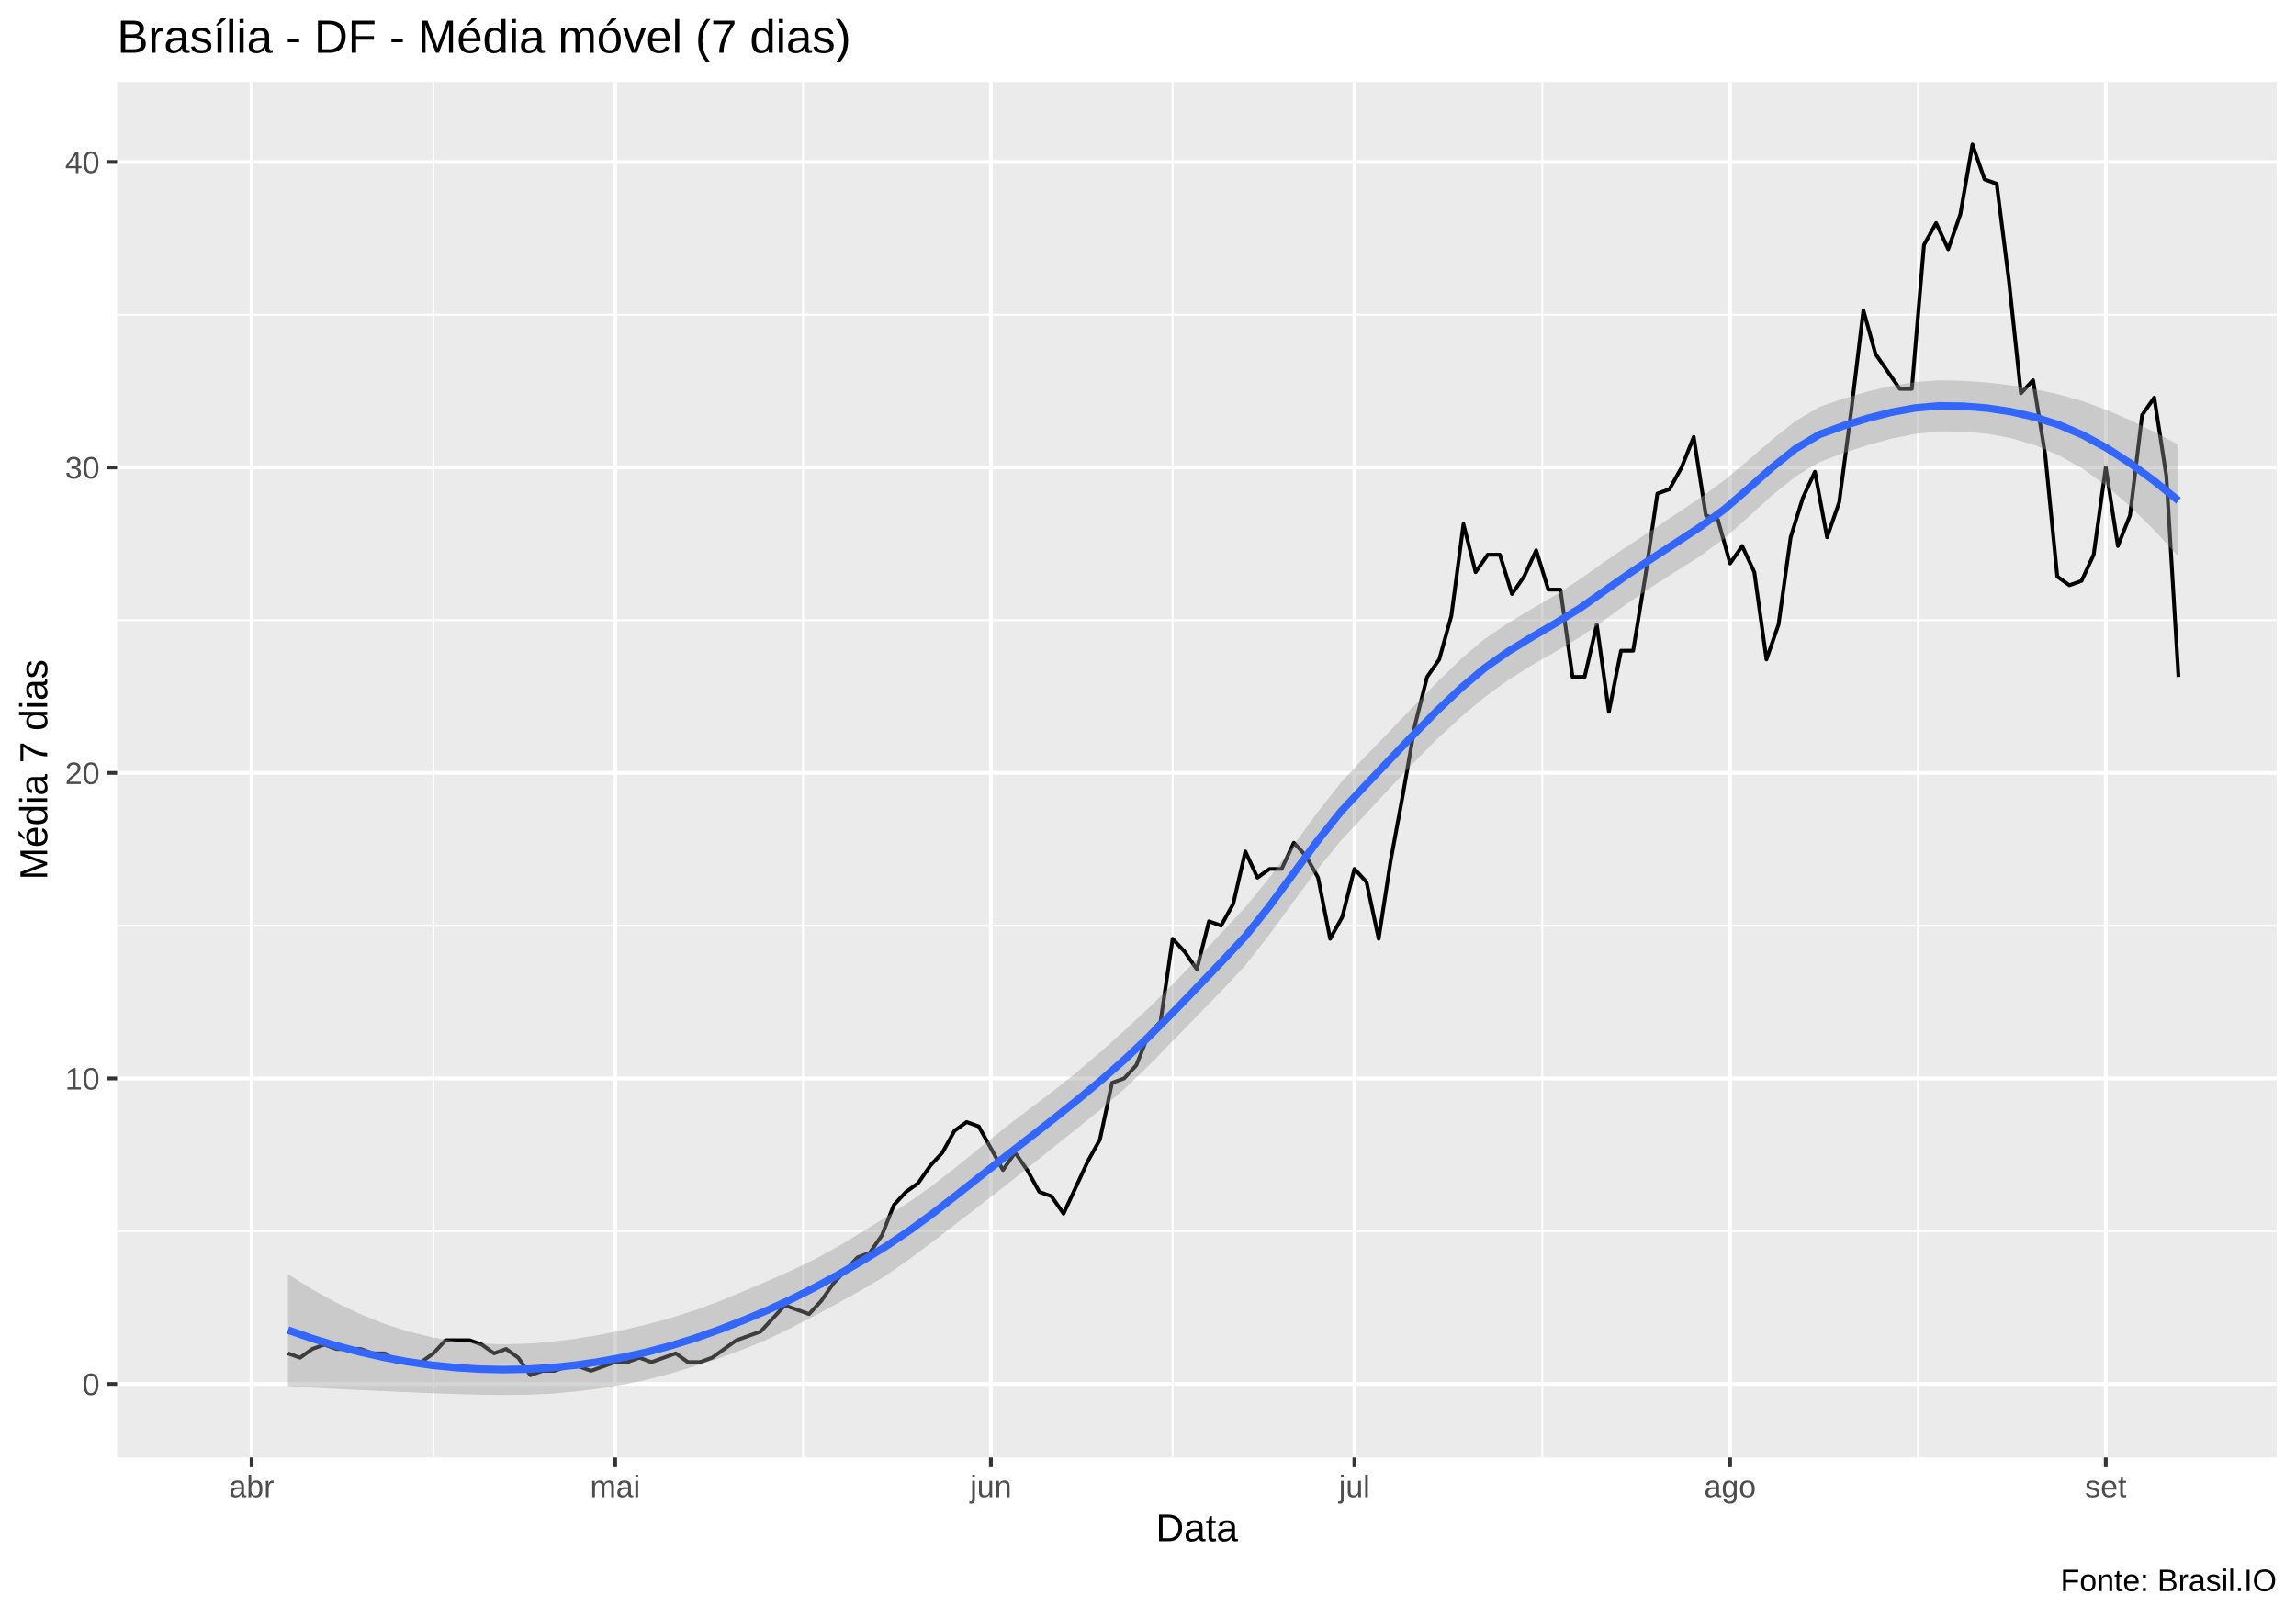
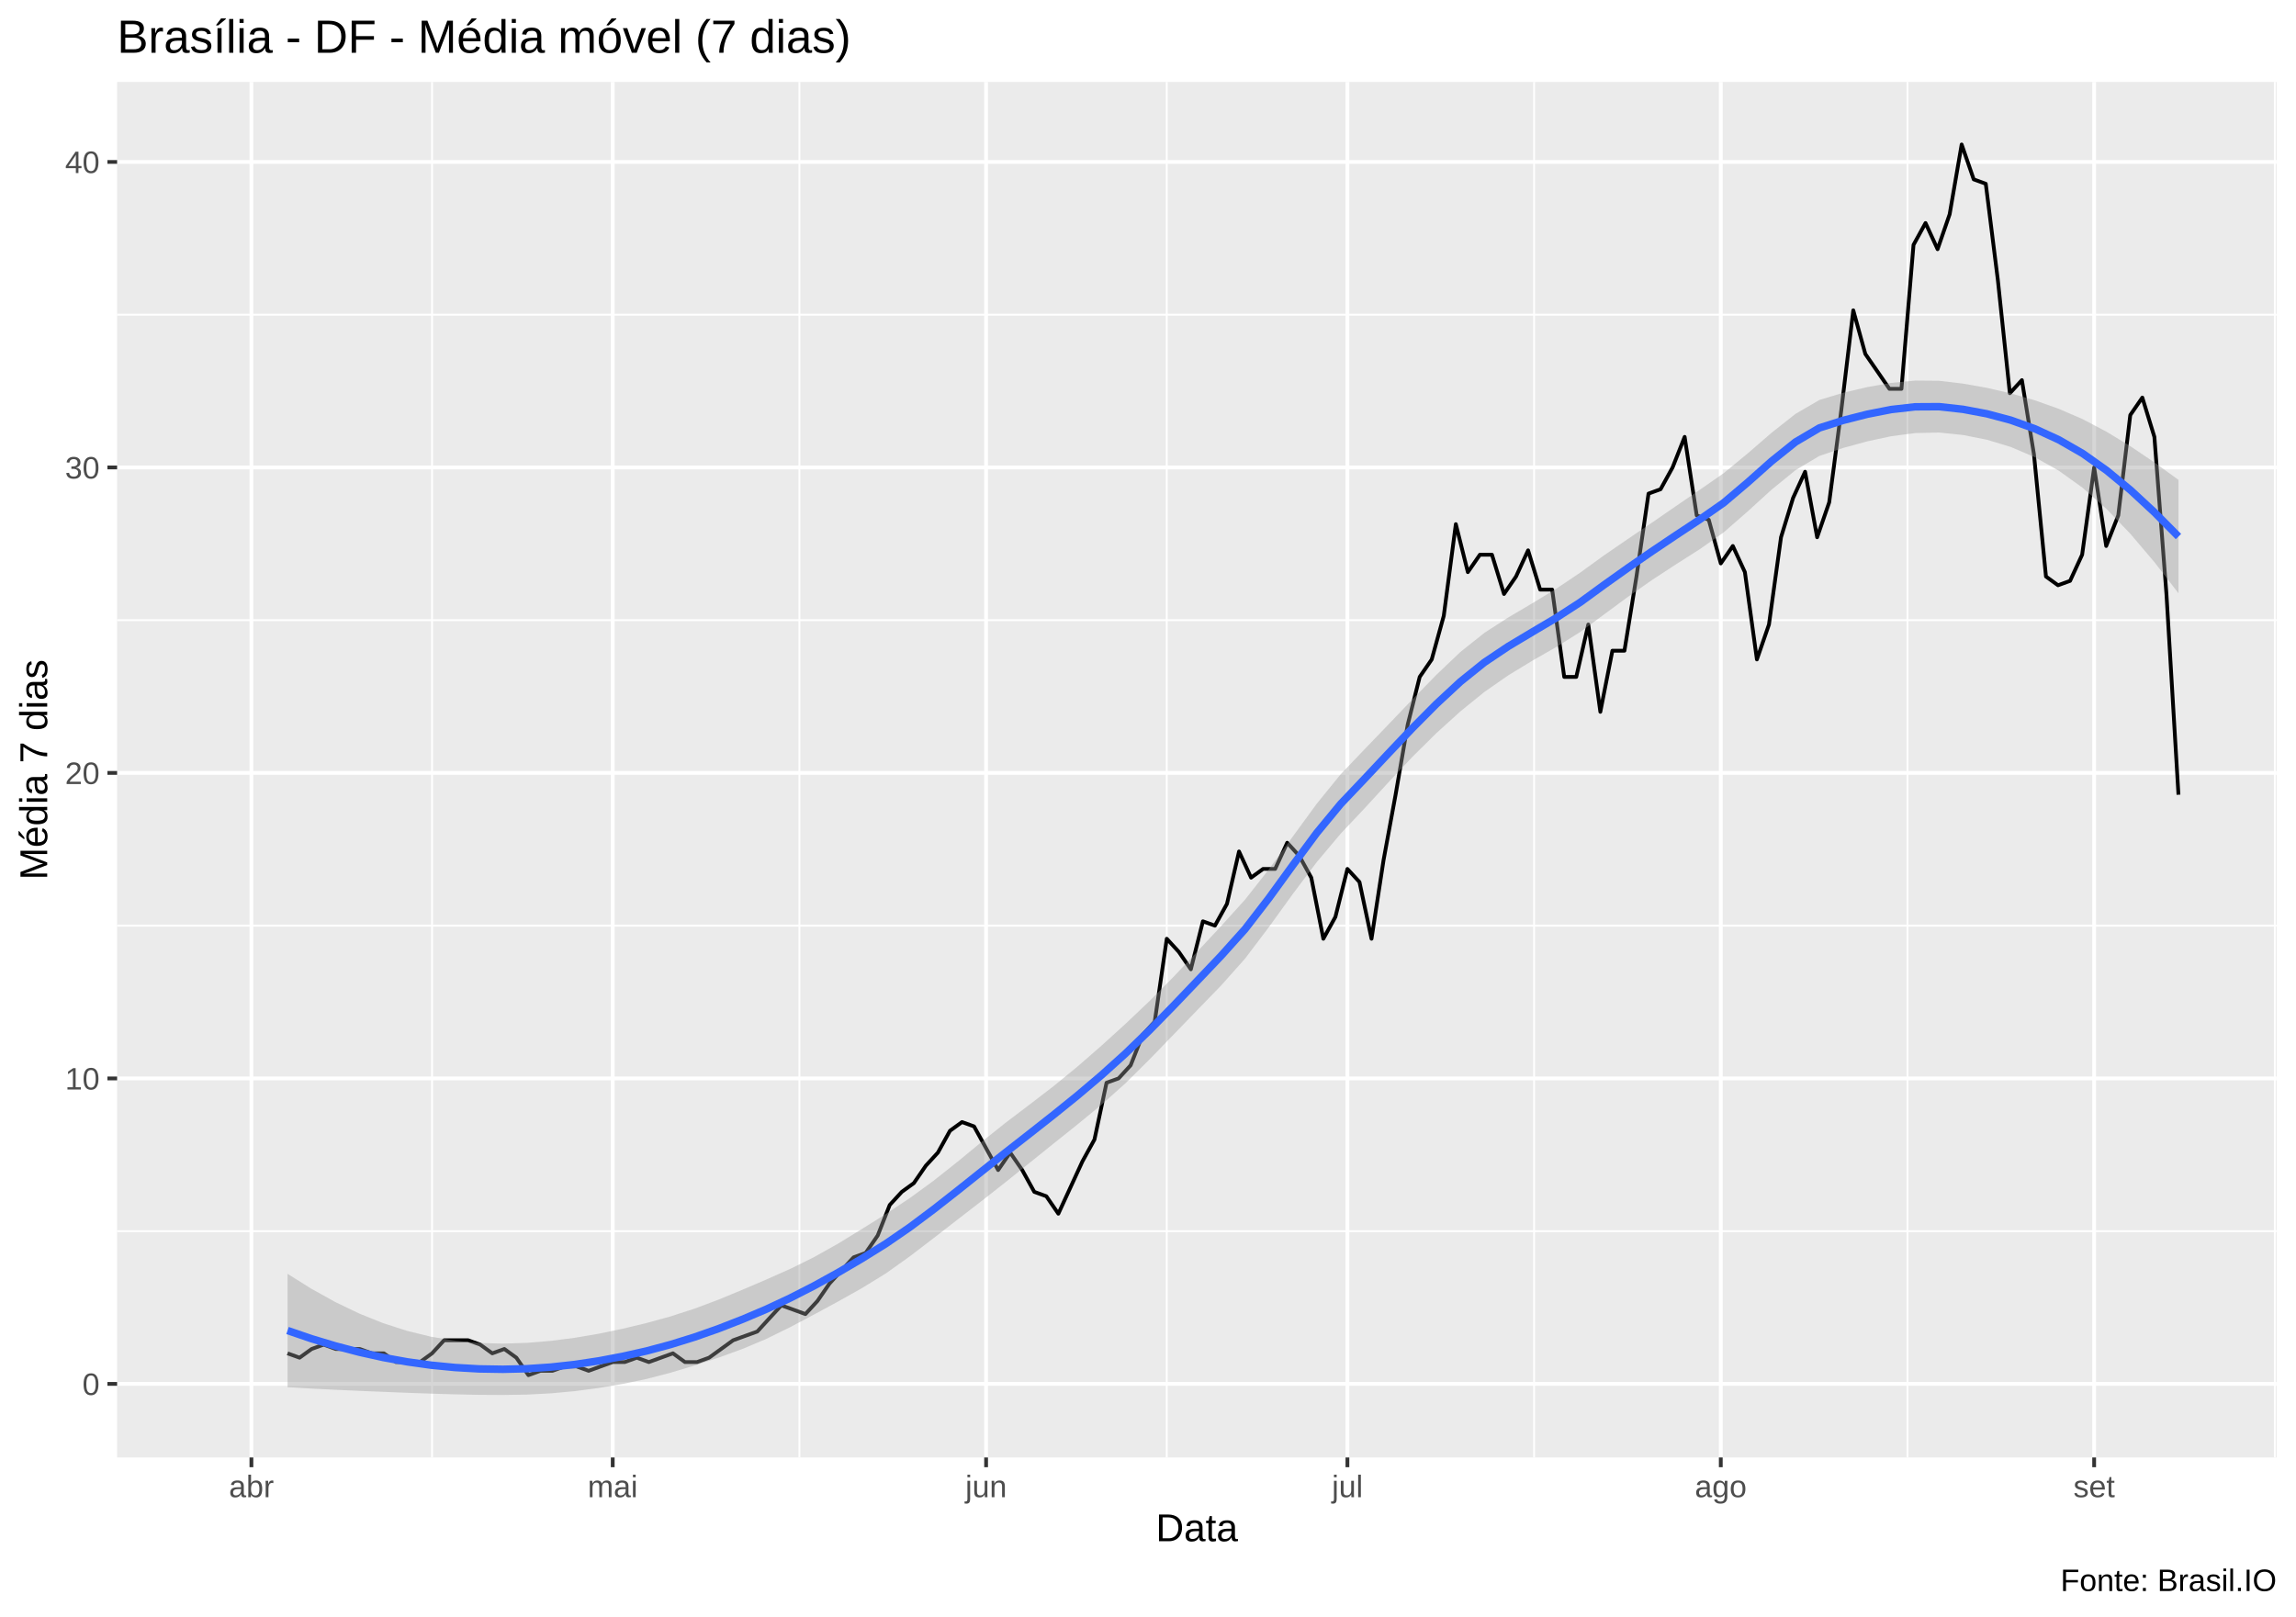
<svg xmlns="http://www.w3.org/2000/svg" viewBox="0 0 649.50 457.50">
  <defs>
    <style type="text/css">
    line, polyline, polygon, path, rect, circle {
      fill: none;
      stroke: #000000;
      stroke-linecap: round;
      stroke-linejoin: round;
      stroke-miterlimit: 10.00;
    }
  </style>
  </defs>
  <rect width="100%" height="100%" style="stroke: none; fill: #FFFFFF;" />
  <rect x="0.00" y="0" width="649.50" height="457.50" style="stroke-width: 1.07; stroke: #FFFFFF; fill: #FFFFFF;" />
  <defs>
    <clipPath id="cpMzMuMTN8NjQ0LjAyfDQxMi4zOHwyMy4xOQ==">
      <rect x="33.13" y="23.19" width="610.89" height="389.19" />
    </clipPath>
  </defs>
  <rect x="33.13" y="23.19" width="610.89" height="389.19" style="stroke-width: 1.07; stroke: none; fill: #EBEBEB;" clip-path="url(#cpMzMuMTN8NjQ0LjAyfDQxMi4zOHwyMy4xOQ==)" />
  <polyline points="33.13,348.34 644.02,348.34 " style="stroke-width: 0.53; stroke: #FFFFFF; stroke-linecap: butt;" clip-path="url(#cpMzMuMTN8NjQ0LjAyfDQxMi4zOHwyMy4xOQ==)" />
-   <polyline points="33.13,261.91 644.02,261.91 " style="stroke-width: 0.53; stroke: #FFFFFF; stroke-linecap: butt;" clip-path="url(#cpMzMuMTN8NjQ0LjAyfDQxMi4zOHwyMy4xOQ==)" />
+   <polyline points="33.13,261.90 644.02,261.90 " style="stroke-width: 0.53; stroke: #FFFFFF; stroke-linecap: butt;" clip-path="url(#cpMzMuMTN8NjQ0LjAyfDQxMi4zOHwyMy4xOQ==)" />
  <polyline points="33.13,175.47 644.02,175.47 " style="stroke-width: 0.53; stroke: #FFFFFF; stroke-linecap: butt;" clip-path="url(#cpMzMuMTN8NjQ0LjAyfDQxMi4zOHwyMy4xOQ==)" />
  <polyline points="33.13,89.03 644.02,89.03 " style="stroke-width: 0.53; stroke: #FFFFFF; stroke-linecap: butt;" clip-path="url(#cpMzMuMTN8NjQ0LjAyfDQxMi4zOHwyMy4xOQ==)" />
-   <polyline points="122.60,412.38 122.60,23.19 " style="stroke-width: 0.53; stroke: #FFFFFF; stroke-linecap: butt;" clip-path="url(#cpMzMuMTN8NjQ0LjAyfDQxMi4zOHwyMy4xOQ==)" />
-   <polyline points="227.16,412.38 227.16,23.19 " style="stroke-width: 0.53; stroke: #FFFFFF; stroke-linecap: butt;" clip-path="url(#cpMzMuMTN8NjQ0LjAyfDQxMi4zOHwyMy4xOQ==)" />
-   <polyline points="331.72,412.38 331.72,23.19 " style="stroke-width: 0.53; stroke: #FFFFFF; stroke-linecap: butt;" clip-path="url(#cpMzMuMTN8NjQ0LjAyfDQxMi4zOHwyMy4xOQ==)" />
-   <polyline points="436.28,412.38 436.28,23.19 " style="stroke-width: 0.53; stroke: #FFFFFF; stroke-linecap: butt;" clip-path="url(#cpMzMuMTN8NjQ0LjAyfDQxMi4zOHwyMy4xOQ==)" />
-   <polyline points="542.55,412.38 542.55,23.19 " style="stroke-width: 0.53; stroke: #FFFFFF; stroke-linecap: butt;" clip-path="url(#cpMzMuMTN8NjQ0LjAyfDQxMi4zOHwyMy4xOQ==)" />
-   <polyline points="33.13,391.56 644.02,391.56 " style="stroke-width: 1.07; stroke: #FFFFFF; stroke-linecap: butt;" clip-path="url(#cpMzMuMTN8NjQ0LjAyfDQxMi4zOHwyMy4xOQ==)" />
+   <polyline points="122.22,412.38 122.22,23.19 " style="stroke-width: 0.53; stroke: #FFFFFF; stroke-linecap: butt;" clip-path="url(#cpMzMuMTN8NjQ0LjAyfDQxMi4zOHwyMy4xOQ==)" />
+   <polyline points="226.14,412.38 226.14,23.19 " style="stroke-width: 0.53; stroke: #FFFFFF; stroke-linecap: butt;" clip-path="url(#cpMzMuMTN8NjQ0LjAyfDQxMi4zOHwyMy4xOQ==)" />
+   <polyline points="330.06,412.38 330.06,23.19 " style="stroke-width: 0.53; stroke: #FFFFFF; stroke-linecap: butt;" clip-path="url(#cpMzMuMTN8NjQ0LjAyfDQxMi4zOHwyMy4xOQ==)" />
+   <polyline points="433.97,412.38 433.97,23.19 " style="stroke-width: 0.53; stroke: #FFFFFF; stroke-linecap: butt;" clip-path="url(#cpMzMuMTN8NjQ0LjAyfDQxMi4zOHwyMy4xOQ==)" />
+   <polyline points="539.59,412.38 539.59,23.19 " style="stroke-width: 0.53; stroke: #FFFFFF; stroke-linecap: butt;" clip-path="url(#cpMzMuMTN8NjQ0LjAyfDQxMi4zOHwyMy4xOQ==)" />
+   <polyline points="643.51,412.38 643.51,23.19 " style="stroke-width: 0.53; stroke: #FFFFFF; stroke-linecap: butt;" clip-path="url(#cpMzMuMTN8NjQ0LjAyfDQxMi4zOHwyMy4xOQ==)" />
+   <polyline points="33.13,391.55 644.02,391.55 " style="stroke-width: 1.07; stroke: #FFFFFF; stroke-linecap: butt;" clip-path="url(#cpMzMuMTN8NjQ0LjAyfDQxMi4zOHwyMy4xOQ==)" />
  <polyline points="33.13,305.12 644.02,305.12 " style="stroke-width: 1.07; stroke: #FFFFFF; stroke-linecap: butt;" clip-path="url(#cpMzMuMTN8NjQ0LjAyfDQxMi4zOHwyMy4xOQ==)" />
-   <polyline points="33.13,218.69 644.02,218.69 " style="stroke-width: 1.07; stroke: #FFFFFF; stroke-linecap: butt;" clip-path="url(#cpMzMuMTN8NjQ0LjAyfDQxMi4zOHwyMy4xOQ==)" />
+   <polyline points="33.13,218.68 644.02,218.68 " style="stroke-width: 1.07; stroke: #FFFFFF; stroke-linecap: butt;" clip-path="url(#cpMzMuMTN8NjQ0LjAyfDQxMi4zOHwyMy4xOQ==)" />
  <polyline points="33.13,132.25 644.02,132.25 " style="stroke-width: 1.07; stroke: #FFFFFF; stroke-linecap: butt;" clip-path="url(#cpMzMuMTN8NjQ0LjAyfDQxMi4zOHwyMy4xOQ==)" />
  <polyline points="33.13,45.82 644.02,45.82 " style="stroke-width: 1.07; stroke: #FFFFFF; stroke-linecap: butt;" clip-path="url(#cpMzMuMTN8NjQ0LjAyfDQxMi4zOHwyMy4xOQ==)" />
-   <polyline points="71.18,412.38 71.18,23.19 " style="stroke-width: 1.07; stroke: #FFFFFF; stroke-linecap: butt;" clip-path="url(#cpMzMuMTN8NjQ0LjAyfDQxMi4zOHwyMy4xOQ==)" />
-   <polyline points="174.02,412.38 174.02,23.19 " style="stroke-width: 1.07; stroke: #FFFFFF; stroke-linecap: butt;" clip-path="url(#cpMzMuMTN8NjQ0LjAyfDQxMi4zOHwyMy4xOQ==)" />
-   <polyline points="280.30,412.38 280.30,23.19 " style="stroke-width: 1.07; stroke: #FFFFFF; stroke-linecap: butt;" clip-path="url(#cpMzMuMTN8NjQ0LjAyfDQxMi4zOHwyMy4xOQ==)" />
-   <polyline points="383.14,412.38 383.14,23.19 " style="stroke-width: 1.07; stroke: #FFFFFF; stroke-linecap: butt;" clip-path="url(#cpMzMuMTN8NjQ0LjAyfDQxMi4zOHwyMy4xOQ==)" />
-   <polyline points="489.41,412.38 489.41,23.19 " style="stroke-width: 1.07; stroke: #FFFFFF; stroke-linecap: butt;" clip-path="url(#cpMzMuMTN8NjQ0LjAyfDQxMi4zOHwyMy4xOQ==)" />
-   <polyline points="595.68,412.38 595.68,23.19 " style="stroke-width: 1.07; stroke: #FFFFFF; stroke-linecap: butt;" clip-path="url(#cpMzMuMTN8NjQ0LjAyfDQxMi4zOHwyMy4xOQ==)" />
-   <polyline points="81.46,382.92 84.89,384.15 88.32,381.68 91.75,380.45 95.18,381.68 98.61,381.68 102.03,381.68 105.46,382.92 108.89,382.92 112.32,385.39 115.75,385.39 119.17,385.39 122.60,382.92 126.03,379.21 129.46,379.21 132.89,379.21 136.31,380.45 139.74,382.92 143.17,381.68 146.60,384.15 150.03,389.09 153.46,387.86 156.88,387.86 160.31,386.62 163.74,386.62 167.17,387.86 170.60,386.62 174.02,385.39 177.45,385.39 180.88,384.15 184.31,385.39 187.74,384.15 191.16,382.92 194.59,385.39 198.02,385.39 201.45,384.15 204.88,381.68 208.31,379.21 211.73,377.98 215.16,376.74 218.59,373.04 222.02,369.33 225.45,370.57 228.87,371.80 232.30,368.10 235.73,363.16 239.16,359.46 242.59,355.75 246.01,354.52 249.44,349.58 252.87,340.93 256.30,337.23 259.73,334.76 263.16,329.82 266.58,326.12 270.01,319.94 273.44,317.47 276.87,318.71 280.30,324.88 283.72,331.06 287.15,326.12 290.58,331.06 294.01,337.23 297.44,338.46 300.86,343.40 304.29,335.99 307.72,328.59 311.15,322.41 314.58,306.36 318.01,305.12 321.43,301.42 324.86,292.78 328.29,289.07 331.72,265.61 335.15,269.32 338.57,274.25 342.00,260.67 345.43,261.91 348.86,255.73 352.29,240.91 355.71,248.32 359.14,245.85 362.57,245.85 366.00,238.45 369.43,242.15 372.86,248.32 376.28,265.61 379.71,259.44 383.14,245.85 386.57,249.56 390.00,265.61 393.42,243.38 396.85,224.86 400.28,205.11 403.71,191.52 407.14,186.58 410.56,174.24 413.99,148.30 417.42,161.89 420.85,156.95 424.28,156.95 427.71,168.06 431.13,163.12 434.56,155.71 437.99,166.83 441.42,166.83 444.85,191.52 448.27,191.52 451.70,176.70 455.13,201.40 458.56,184.11 461.99,184.11 465.42,163.12 468.84,139.66 472.27,138.43 475.70,132.25 479.13,123.61 482.56,145.83 485.98,147.07 489.41,159.42 492.84,154.48 496.27,161.89 499.70,186.58 503.12,176.70 506.55,152.01 509.98,140.90 513.41,133.49 516.84,152.01 520.27,142.13 523.69,116.20 527.12,87.80 530.55,100.15 533.98,105.09 537.41,110.03 540.83,110.03 544.26,69.28 547.69,63.10 551.12,70.51 554.55,60.63 557.97,40.88 561.40,50.75 564.83,51.99 568.26,79.16 571.69,111.26 575.12,107.56 578.54,128.55 581.97,163.12 585.40,165.59 588.83,164.36 592.26,156.95 595.68,132.25 599.11,154.48 602.54,145.83 605.97,117.43 609.40,112.50 612.82,134.72 616.25,191.52 " style="stroke-width: 1.07; stroke-linecap: butt;" clip-path="url(#cpMzMuMTN8NjQ0LjAyfDQxMi4zOHwyMy4xOQ==)" />
-   <polygon points="81.46,360.52 88.23,364.75 95.00,368.51 101.77,371.76 108.54,374.48 115.31,376.68 122.08,378.34 128.85,379.48 135.62,380.13 142.39,380.34 149.16,380.16 155.93,379.63 162.70,378.80 169.47,377.69 176.24,376.32 183.01,374.73 189.78,372.89 196.55,370.74 203.32,368.23 210.08,365.45 216.85,362.57 223.62,359.60 230.39,356.33 237.16,352.62 243.93,348.53 250.70,344.32 257.47,339.90 264.24,335.06 271.01,329.79 277.78,324.26 284.55,318.83 291.32,313.70 298.09,308.57 304.86,303.15 311.63,297.36 318.40,291.28 325.17,284.97 331.93,278.30 338.70,271.23 345.47,263.99 352.24,256.74 359.01,248.45 365.78,239.35 372.55,230.05 379.32,221.40 386.09,214.14 392.86,207.16 399.63,200.13 406.40,193.16 413.17,186.56 419.94,180.81 426.71,176.21 433.48,172.18 440.25,168.18 447.02,163.83 453.79,158.99 460.55,154.40 467.32,149.97 474.09,145.47 480.86,140.89 487.63,136.03 494.40,130.36 501.17,124.47 507.94,119.10 514.71,115.10 521.48,112.77 528.25,110.79 535.02,109.19 541.79,108.08 548.56,107.60 555.33,107.75 562.10,108.23 568.87,109.00 575.64,110.11 582.41,111.59 589.17,113.52 595.94,116.00 602.71,118.93 609.48,122.24 616.25,125.84 616.25,157.50 609.48,150.09 602.71,143.38 595.94,137.53 589.17,132.64 582.41,128.82 575.64,125.96 568.87,123.95 562.10,122.70 555.33,122.10 548.56,122.06 541.79,122.76 535.02,124.11 528.25,125.97 521.48,128.20 514.71,130.74 507.94,134.81 501.17,140.28 494.40,146.44 487.63,152.44 480.86,157.39 474.09,161.69 467.32,166.01 460.55,170.60 453.79,175.49 447.02,180.23 440.25,184.24 433.48,188.12 426.71,192.38 419.94,197.29 413.17,202.98 406.40,209.24 399.63,216.07 392.86,223.31 386.09,230.61 379.32,237.84 372.55,246.16 365.78,255.28 359.01,264.58 352.24,273.20 345.47,280.44 338.70,287.38 331.93,294.34 325.17,301.26 318.40,307.80 311.63,313.68 304.86,319.15 298.09,324.54 291.32,329.96 284.55,335.35 277.78,340.60 271.01,345.81 264.24,351.02 257.47,356.13 250.70,360.83 243.93,364.90 237.16,368.65 230.39,372.28 223.62,375.82 216.85,379.07 210.08,381.85 203.32,384.31 196.55,386.55 189.78,388.61 183.01,390.37 176.24,391.75 169.47,392.87 162.70,393.72 155.93,394.31 149.16,394.62 142.39,394.69 135.62,394.61 128.85,394.43 122.08,394.18 115.31,393.90 108.54,393.60 101.77,393.29 95.00,392.96 88.23,392.60 81.46,392.17 " style="stroke-width: 0.00; stroke: none; fill: #999999; fill-opacity: 0.40;" clip-path="url(#cpMzMuMTN8NjQ0LjAyfDQxMi4zOHwyMy4xOQ==)" />
-   <polyline points="81.46,360.52 88.23,364.75 95.00,368.51 101.77,371.76 108.54,374.48 115.31,376.68 122.08,378.34 128.85,379.48 135.62,380.13 142.39,380.34 149.16,380.16 155.93,379.63 162.70,378.80 169.47,377.69 176.24,376.32 183.01,374.73 189.78,372.89 196.55,370.74 203.32,368.23 210.08,365.45 216.85,362.57 223.62,359.60 230.39,356.33 237.16,352.62 243.93,348.53 250.70,344.32 257.47,339.90 264.24,335.06 271.01,329.79 277.78,324.26 284.55,318.83 291.32,313.70 298.09,308.57 304.86,303.15 311.63,297.36 318.40,291.28 325.17,284.97 331.93,278.30 338.70,271.23 345.47,263.99 352.24,256.74 359.01,248.45 365.78,239.35 372.55,230.05 379.32,221.40 386.09,214.14 392.86,207.16 399.63,200.13 406.40,193.16 413.17,186.56 419.94,180.81 426.71,176.21 433.48,172.18 440.25,168.18 447.02,163.83 453.79,158.99 460.55,154.40 467.32,149.97 474.09,145.47 480.86,140.89 487.63,136.03 494.40,130.36 501.17,124.47 507.94,119.10 514.71,115.10 521.48,112.77 528.25,110.79 535.02,109.19 541.79,108.08 548.56,107.60 555.33,107.75 562.10,108.23 568.87,109.00 575.64,110.11 582.41,111.59 589.17,113.52 595.94,116.00 602.71,118.93 609.48,122.24 616.25,125.84 " style="stroke-width: 2.13; stroke: none;" clip-path="url(#cpMzMuMTN8NjQ0LjAyfDQxMi4zOHwyMy4xOQ==)" />
-   <polyline points="616.25,157.50 609.48,150.09 602.71,143.38 595.94,137.53 589.17,132.64 582.41,128.82 575.64,125.96 568.87,123.95 562.10,122.70 555.33,122.10 548.56,122.06 541.79,122.76 535.02,124.11 528.25,125.97 521.48,128.20 514.71,130.74 507.94,134.81 501.17,140.28 494.40,146.44 487.63,152.44 480.86,157.39 474.09,161.69 467.32,166.01 460.55,170.60 453.79,175.49 447.02,180.23 440.25,184.24 433.48,188.12 426.71,192.38 419.94,197.29 413.17,202.98 406.40,209.24 399.63,216.07 392.86,223.31 386.09,230.61 379.32,237.84 372.55,246.16 365.78,255.28 359.01,264.58 352.24,273.20 345.47,280.44 338.70,287.38 331.93,294.34 325.17,301.26 318.40,307.80 311.63,313.68 304.86,319.15 298.09,324.54 291.32,329.96 284.55,335.35 277.78,340.60 271.01,345.81 264.24,351.02 257.47,356.13 250.70,360.83 243.93,364.90 237.16,368.65 230.39,372.28 223.62,375.82 216.85,379.07 210.08,381.85 203.32,384.31 196.55,386.55 189.78,388.61 183.01,390.37 176.24,391.75 169.47,392.87 162.70,393.72 155.93,394.31 149.16,394.62 142.39,394.69 135.62,394.61 128.85,394.43 122.08,394.18 115.31,393.90 108.54,393.60 101.77,393.29 95.00,392.96 88.23,392.60 81.46,392.17 " style="stroke-width: 2.13; stroke: none;" clip-path="url(#cpMzMuMTN8NjQ0LjAyfDQxMi4zOHwyMy4xOQ==)" />
-   <polyline points="81.46,376.34 88.23,378.68 95.00,380.73 101.77,382.52 108.54,384.04 115.31,385.29 122.08,386.26 128.85,386.95 135.62,387.37 142.39,387.52 149.16,387.39 155.93,386.97 162.70,386.26 169.47,385.28 176.24,384.04 183.01,382.55 189.78,380.75 196.55,378.65 203.32,376.27 210.08,373.65 216.85,370.82 223.62,367.71 230.39,364.31 237.16,360.63 243.93,356.72 250.70,352.58 257.47,348.02 264.24,343.04 271.01,337.80 277.78,332.43 284.55,327.09 291.32,321.83 298.09,316.55 304.86,311.15 311.63,305.52 318.40,299.54 325.17,293.12 331.93,286.32 338.70,279.30 345.47,272.22 352.24,264.97 359.01,256.51 365.78,247.32 372.55,238.11 379.32,229.62 386.09,222.37 392.86,215.23 399.63,208.10 406.40,201.20 413.17,194.77 419.94,189.05 426.71,184.29 433.48,180.15 440.25,176.21 447.02,172.03 453.79,167.24 460.55,162.50 467.32,157.99 474.09,153.58 480.86,149.14 487.63,144.23 494.40,138.40 501.17,132.38 507.94,126.96 514.71,122.92 521.48,120.48 528.25,118.38 535.02,116.65 541.79,115.42 548.56,114.83 555.33,114.93 562.10,115.46 568.87,116.48 575.64,118.03 582.41,120.20 589.17,123.08 595.94,126.76 602.71,131.16 609.48,136.16 616.25,141.67 " style="stroke-width: 2.13; stroke: #3366FF; stroke-linecap: butt;" clip-path="url(#cpMzMuMTN8NjQ0LjAyfDQxMi4zOHwyMy4xOQ==)" />
+   <polyline points="71.12,412.38 71.12,23.19 " style="stroke-width: 1.07; stroke: #FFFFFF; stroke-linecap: butt;" clip-path="url(#cpMzMuMTN8NjQ0LjAyfDQxMi4zOHwyMy4xOQ==)" />
+   <polyline points="173.33,412.38 173.33,23.19 " style="stroke-width: 1.07; stroke: #FFFFFF; stroke-linecap: butt;" clip-path="url(#cpMzMuMTN8NjQ0LjAyfDQxMi4zOHwyMy4xOQ==)" />
+   <polyline points="278.95,412.38 278.95,23.19 " style="stroke-width: 1.07; stroke: #FFFFFF; stroke-linecap: butt;" clip-path="url(#cpMzMuMTN8NjQ0LjAyfDQxMi4zOHwyMy4xOQ==)" />
+   <polyline points="381.16,412.38 381.16,23.19 " style="stroke-width: 1.07; stroke: #FFFFFF; stroke-linecap: butt;" clip-path="url(#cpMzMuMTN8NjQ0LjAyfDQxMi4zOHwyMy4xOQ==)" />
+   <polyline points="486.78,412.38 486.78,23.19 " style="stroke-width: 1.07; stroke: #FFFFFF; stroke-linecap: butt;" clip-path="url(#cpMzMuMTN8NjQ0LjAyfDQxMi4zOHwyMy4xOQ==)" />
+   <polyline points="592.40,412.38 592.40,23.19 " style="stroke-width: 1.07; stroke: #FFFFFF; stroke-linecap: butt;" clip-path="url(#cpMzMuMTN8NjQ0LjAyfDQxMi4zOHwyMy4xOQ==)" />
+   <polyline points="81.34,382.91 84.75,384.14 88.15,381.68 91.56,380.44 94.97,381.68 98.37,381.68 101.78,381.68 105.19,382.91 108.60,382.91 112.00,385.38 115.41,385.38 118.82,385.38 122.22,382.91 125.63,379.21 129.04,379.21 132.44,379.21 135.85,380.44 139.26,382.91 142.67,381.68 146.07,384.14 149.48,389.08 152.89,387.85 156.29,387.85 159.70,386.61 163.11,386.61 166.52,387.85 169.92,386.61 173.33,385.38 176.74,385.38 180.14,384.14 183.55,385.38 186.96,384.14 190.37,382.91 193.77,385.38 197.18,385.38 200.59,384.14 203.99,381.68 207.40,379.21 210.81,377.97 214.22,376.74 217.62,373.03 221.03,369.33 224.44,370.56 227.84,371.80 231.25,368.09 234.66,363.15 238.06,359.45 241.47,355.75 244.88,354.51 248.29,349.57 251.69,340.93 255.10,337.22 258.51,334.75 261.91,329.81 265.32,326.11 268.73,319.94 272.14,317.47 275.54,318.70 278.95,324.88 282.36,331.05 285.76,326.11 289.17,331.05 292.58,337.22 295.99,338.46 299.39,343.40 302.80,335.99 306.21,328.58 309.61,322.41 313.02,306.35 316.43,305.12 319.84,301.41 323.24,292.77 326.65,289.07 330.06,265.61 333.46,269.31 336.87,274.25 340.28,260.67 343.68,261.90 347.09,255.73 350.50,240.91 353.91,248.32 357.31,245.85 360.72,245.85 364.13,238.44 367.53,242.15 370.94,248.32 374.35,265.61 377.76,259.43 381.16,245.85 384.57,249.55 387.98,265.61 391.38,243.38 394.79,224.86 398.20,205.10 401.61,191.52 405.01,186.58 408.42,174.23 411.83,148.30 415.23,161.88 418.64,156.95 422.05,156.95 425.46,168.06 428.86,163.12 432.27,155.71 435.68,166.82 439.08,166.82 442.49,191.52 445.90,191.52 449.30,176.70 452.71,201.40 456.12,184.11 459.53,184.11 462.93,163.12 466.34,139.66 469.75,138.42 473.15,132.25 476.56,123.61 479.97,145.83 483.38,147.07 486.78,159.42 490.19,154.48 493.60,161.88 497.00,186.58 500.41,176.70 503.82,152.01 507.23,140.89 510.63,133.48 514.04,152.01 517.45,142.13 520.85,116.20 524.26,87.80 527.67,100.15 531.08,105.08 534.48,110.02 537.89,110.02 541.30,69.28 544.70,63.10 548.11,70.51 551.52,60.63 554.92,40.88 558.33,50.75 561.74,51.99 565.15,79.15 568.55,111.26 571.96,107.55 575.37,128.55 578.77,163.12 582.18,165.59 585.59,164.35 589.00,156.95 592.40,132.25 595.81,154.48 599.22,145.83 602.62,117.43 606.03,112.49 609.44,123.61 612.85,168.06 616.25,224.86 " style="stroke-width: 1.07; stroke-linecap: butt;" clip-path="url(#cpMzMuMTN8NjQ0LjAyfDQxMi4zOHwyMy4xOQ==)" />
+   <polygon points="81.34,360.41 88.11,364.65 94.88,368.41 101.65,371.66 108.42,374.38 115.19,376.56 121.96,378.21 128.74,379.33 135.51,379.97 142.28,380.16 149.05,379.94 155.82,379.38 162.59,378.51 169.36,377.36 176.13,375.95 182.90,374.33 189.68,372.46 196.45,370.27 203.22,367.73 209.99,364.93 216.76,362.03 223.53,359.02 230.30,355.67 237.07,351.87 243.84,347.72 250.62,343.47 257.39,338.96 264.16,334.02 270.93,328.65 277.70,323.07 284.47,317.66 291.24,312.53 298.01,307.33 304.78,301.79 311.55,295.89 318.33,289.73 325.10,283.31 331.87,276.49 338.64,269.30 345.41,262.04 352.18,254.56 358.95,245.95 365.72,236.67 372.49,227.40 379.27,219.05 386.04,211.97 392.81,204.93 399.58,197.85 406.35,190.91 413.12,184.47 419.89,179.07 426.66,174.70 433.43,170.71 440.20,166.59 446.98,162.04 453.75,157.13 460.52,152.48 467.29,147.89 474.06,143.22 480.83,138.59 487.60,133.88 494.37,128.31 501.14,122.45 507.92,117.10 514.69,113.16 521.46,111.11 528.23,109.52 535.00,108.33 541.77,107.68 548.54,107.74 555.31,108.54 562.08,109.74 568.86,111.31 575.63,113.27 582.40,115.67 589.17,118.60 595.94,122.17 602.71,126.29 609.48,130.86 616.25,135.77 616.25,167.85 609.48,159.09 602.71,151.11 595.94,144.04 589.17,138.03 582.40,133.18 575.63,129.37 568.86,126.48 562.08,124.42 555.31,123.08 548.54,122.38 541.77,122.53 535.00,123.42 528.23,124.87 521.46,126.72 514.69,128.99 507.92,133.03 501.14,138.55 494.37,144.72 487.60,150.63 480.83,155.39 474.06,159.70 467.29,164.13 460.52,168.87 453.75,173.86 446.98,178.84 440.20,183.08 433.43,186.96 426.66,191.08 419.89,195.79 413.12,201.28 406.35,207.41 399.58,214.11 392.81,221.30 386.04,228.68 379.27,235.86 372.49,243.92 365.72,252.93 358.95,262.31 352.18,271.26 345.41,278.86 338.64,285.84 331.87,292.84 325.10,299.83 318.33,306.54 311.55,312.60 304.78,318.16 298.01,323.58 291.24,329.03 284.47,334.47 277.70,339.79 270.93,345.02 264.16,350.27 257.39,355.45 250.62,360.28 243.84,364.45 237.07,368.25 230.30,371.92 223.53,375.50 216.76,378.83 209.99,381.68 203.22,384.14 196.45,386.36 189.68,388.39 182.90,390.16 176.13,391.57 169.36,392.71 162.59,393.60 155.82,394.23 149.05,394.58 142.28,394.69 135.51,394.65 128.74,394.51 121.96,394.31 115.19,394.07 108.42,393.80 101.65,393.52 94.88,393.22 88.11,392.88 81.34,392.48 " style="stroke-width: 0.00; stroke: none; fill: #999999; fill-opacity: 0.40;" clip-path="url(#cpMzMuMTN8NjQ0LjAyfDQxMi4zOHwyMy4xOQ==)" />
+   <polyline points="81.34,360.41 88.11,364.65 94.88,368.41 101.65,371.66 108.42,374.38 115.19,376.56 121.96,378.21 128.74,379.33 135.51,379.97 142.28,380.16 149.05,379.94 155.82,379.38 162.59,378.51 169.36,377.36 176.13,375.95 182.90,374.33 189.68,372.46 196.45,370.27 203.22,367.73 209.99,364.93 216.76,362.03 223.53,359.02 230.30,355.67 237.07,351.87 243.84,347.72 250.62,343.47 257.39,338.96 264.16,334.02 270.93,328.65 277.70,323.07 284.47,317.66 291.24,312.53 298.01,307.33 304.78,301.79 311.55,295.89 318.33,289.73 325.10,283.31 331.87,276.49 338.64,269.30 345.41,262.04 352.18,254.56 358.95,245.95 365.72,236.67 372.49,227.40 379.27,219.05 386.04,211.97 392.81,204.93 399.58,197.85 406.35,190.91 413.12,184.47 419.89,179.07 426.66,174.70 433.43,170.71 440.20,166.59 446.98,162.04 453.75,157.13 460.52,152.48 467.29,147.89 474.06,143.22 480.83,138.59 487.60,133.88 494.37,128.31 501.14,122.45 507.92,117.10 514.69,113.16 521.46,111.11 528.23,109.52 535.00,108.33 541.77,107.68 548.54,107.74 555.31,108.54 562.08,109.74 568.86,111.31 575.63,113.27 582.40,115.67 589.17,118.60 595.94,122.17 602.71,126.29 609.48,130.86 616.25,135.77 " style="stroke-width: 2.13; stroke: none;" clip-path="url(#cpMzMuMTN8NjQ0LjAyfDQxMi4zOHwyMy4xOQ==)" />
+   <polyline points="616.25,167.85 609.48,159.09 602.71,151.11 595.94,144.04 589.17,138.03 582.40,133.18 575.63,129.37 568.86,126.48 562.08,124.42 555.31,123.08 548.54,122.38 541.77,122.53 535.00,123.42 528.23,124.87 521.46,126.72 514.69,128.99 507.92,133.03 501.14,138.55 494.37,144.72 487.60,150.63 480.83,155.39 474.06,159.70 467.29,164.13 460.52,168.87 453.75,173.86 446.98,178.84 440.20,183.08 433.43,186.96 426.66,191.08 419.89,195.79 413.12,201.28 406.35,207.41 399.58,214.11 392.81,221.30 386.04,228.68 379.27,235.86 372.49,243.92 365.72,252.93 358.95,262.31 352.18,271.26 345.41,278.86 338.64,285.84 331.87,292.84 325.10,299.83 318.33,306.54 311.55,312.60 304.78,318.16 298.01,323.58 291.24,329.03 284.47,334.47 277.70,339.79 270.93,345.02 264.16,350.27 257.39,355.45 250.62,360.28 243.84,364.45 237.07,368.25 230.30,371.92 223.53,375.50 216.76,378.83 209.99,381.68 203.22,384.14 196.45,386.36 189.68,388.39 182.90,390.16 176.13,391.57 169.36,392.71 162.59,393.60 155.82,394.23 149.05,394.58 142.28,394.69 135.51,394.65 128.74,394.51 121.96,394.31 115.19,394.07 108.42,393.80 101.65,393.52 94.88,393.22 88.11,392.88 81.34,392.48 " style="stroke-width: 2.13; stroke: none;" clip-path="url(#cpMzMuMTN8NjQ0LjAyfDQxMi4zOHwyMy4xOQ==)" />
+   <polyline points="81.34,376.45 88.11,378.77 94.88,380.81 101.65,382.59 108.42,384.09 115.19,385.31 121.96,386.26 128.74,386.92 135.51,387.31 142.28,387.42 149.05,387.26 155.82,386.80 162.59,386.06 169.36,385.04 176.13,383.76 182.90,382.24 189.68,380.42 196.45,378.32 203.22,375.94 209.99,373.30 216.76,370.43 223.53,367.26 230.30,363.80 237.07,360.06 243.84,356.09 250.62,351.87 257.39,347.21 264.16,342.14 270.93,336.83 277.70,331.43 284.47,326.07 291.24,320.78 298.01,315.45 304.78,309.98 311.55,304.24 318.33,298.13 325.10,291.57 331.87,284.66 338.64,277.57 345.41,270.45 352.18,262.91 358.95,254.13 365.72,244.80 372.49,235.66 379.27,227.45 386.04,220.32 392.81,213.11 399.58,205.98 406.35,199.16 413.12,192.88 419.89,187.43 426.66,182.89 433.43,178.84 440.20,174.83 446.98,170.44 453.75,165.50 460.52,160.68 467.29,156.01 474.06,151.46 480.83,146.99 487.60,142.26 494.37,136.52 501.14,130.50 507.92,125.06 514.69,121.07 521.46,118.92 528.23,117.20 535.00,115.87 541.77,115.10 548.54,115.06 555.31,115.81 562.08,117.08 568.86,118.89 575.63,121.32 582.40,124.43 589.17,128.32 595.94,133.11 602.71,138.70 609.48,144.97 616.25,151.81 " style="stroke-width: 2.13; stroke: #3366FF; stroke-linecap: butt;" clip-path="url(#cpMzMuMTN8NjQ0LjAyfDQxMi4zOHwyMy4xOQ==)" />
  <defs>
    <clipPath id="cpMC4wMHw2NDkuNTB8NDU3LjUwfDAuMDA=">
      <rect x="0.00" y="0.00" width="649.50" height="457.50" />
    </clipPath>
  </defs>
  <g clip-path="url(#cpMC4wMHw2NDkuNTB8NDU3LjUwfDAuMDA=)">
-     <text x="23.30" y="394.71" style="font-size: 8.80px; fill: #4D4D4D; font-family: Arial;" textLength="4.89px" lengthAdjust="spacingAndGlyphs">0</text>
+     <text x="23.30" y="394.70" style="font-size: 8.80px; fill: #4D4D4D; font-family: Arial;" textLength="4.89px" lengthAdjust="spacingAndGlyphs">0</text>
  </g>
  <g clip-path="url(#cpMC4wMHw2NDkuNTB8NDU3LjUwfDAuMDA=)">
    <text x="18.41" y="308.27" style="font-size: 8.80px; fill: #4D4D4D; font-family: Arial;" textLength="9.79px" lengthAdjust="spacingAndGlyphs">10</text>
  </g>
  <g clip-path="url(#cpMC4wMHw2NDkuNTB8NDU3LjUwfDAuMDA=)">
-     <text x="18.41" y="221.84" style="font-size: 8.80px; fill: #4D4D4D; font-family: Arial;" textLength="9.79px" lengthAdjust="spacingAndGlyphs">20</text>
+     <text x="18.41" y="221.83" style="font-size: 8.80px; fill: #4D4D4D; font-family: Arial;" textLength="9.79px" lengthAdjust="spacingAndGlyphs">20</text>
  </g>
  <g clip-path="url(#cpMC4wMHw2NDkuNTB8NDU3LjUwfDAuMDA=)">
    <text x="18.41" y="135.40" style="font-size: 8.80px; fill: #4D4D4D; font-family: Arial;" textLength="9.79px" lengthAdjust="spacingAndGlyphs">30</text>
  </g>
  <g clip-path="url(#cpMC4wMHw2NDkuNTB8NDU3LjUwfDAuMDA=)">
-     <text x="18.41" y="48.97" style="font-size: 8.80px; fill: #4D4D4D; font-family: Arial;" textLength="9.79px" lengthAdjust="spacingAndGlyphs">40</text>
+     <text x="18.41" y="48.96" style="font-size: 8.80px; fill: #4D4D4D; font-family: Arial;" textLength="9.79px" lengthAdjust="spacingAndGlyphs">40</text>
  </g>
-   <polyline points="30.39,391.56 33.13,391.56 " style="stroke-width: 1.07; stroke: #333333; stroke-linecap: butt;" clip-path="url(#cpMC4wMHw2NDkuNTB8NDU3LjUwfDAuMDA=)" />
+   <polyline points="30.39,391.55 33.13,391.55 " style="stroke-width: 1.07; stroke: #333333; stroke-linecap: butt;" clip-path="url(#cpMC4wMHw2NDkuNTB8NDU3LjUwfDAuMDA=)" />
  <polyline points="30.39,305.12 33.13,305.12 " style="stroke-width: 1.07; stroke: #333333; stroke-linecap: butt;" clip-path="url(#cpMC4wMHw2NDkuNTB8NDU3LjUwfDAuMDA=)" />
-   <polyline points="30.39,218.69 33.13,218.69 " style="stroke-width: 1.07; stroke: #333333; stroke-linecap: butt;" clip-path="url(#cpMC4wMHw2NDkuNTB8NDU3LjUwfDAuMDA=)" />
+   <polyline points="30.39,218.68 33.13,218.68 " style="stroke-width: 1.07; stroke: #333333; stroke-linecap: butt;" clip-path="url(#cpMC4wMHw2NDkuNTB8NDU3LjUwfDAuMDA=)" />
  <polyline points="30.39,132.25 33.13,132.25 " style="stroke-width: 1.07; stroke: #333333; stroke-linecap: butt;" clip-path="url(#cpMC4wMHw2NDkuNTB8NDU3LjUwfDAuMDA=)" />
  <polyline points="30.39,45.82 33.13,45.82 " style="stroke-width: 1.07; stroke: #333333; stroke-linecap: butt;" clip-path="url(#cpMC4wMHw2NDkuNTB8NDU3LjUwfDAuMDA=)" />
-   <polyline points="71.18,415.12 71.18,412.38 " style="stroke-width: 1.07; stroke: #333333; stroke-linecap: butt;" clip-path="url(#cpMC4wMHw2NDkuNTB8NDU3LjUwfDAuMDA=)" />
-   <polyline points="174.02,415.12 174.02,412.38 " style="stroke-width: 1.07; stroke: #333333; stroke-linecap: butt;" clip-path="url(#cpMC4wMHw2NDkuNTB8NDU3LjUwfDAuMDA=)" />
-   <polyline points="280.30,415.12 280.30,412.38 " style="stroke-width: 1.07; stroke: #333333; stroke-linecap: butt;" clip-path="url(#cpMC4wMHw2NDkuNTB8NDU3LjUwfDAuMDA=)" />
-   <polyline points="383.14,415.12 383.14,412.38 " style="stroke-width: 1.07; stroke: #333333; stroke-linecap: butt;" clip-path="url(#cpMC4wMHw2NDkuNTB8NDU3LjUwfDAuMDA=)" />
-   <polyline points="489.41,415.12 489.41,412.38 " style="stroke-width: 1.07; stroke: #333333; stroke-linecap: butt;" clip-path="url(#cpMC4wMHw2NDkuNTB8NDU3LjUwfDAuMDA=)" />
-   <polyline points="595.68,415.12 595.68,412.38 " style="stroke-width: 1.07; stroke: #333333; stroke-linecap: butt;" clip-path="url(#cpMC4wMHw2NDkuNTB8NDU3LjUwfDAuMDA=)" />
+   <polyline points="71.12,415.12 71.12,412.38 " style="stroke-width: 1.07; stroke: #333333; stroke-linecap: butt;" clip-path="url(#cpMC4wMHw2NDkuNTB8NDU3LjUwfDAuMDA=)" />
+   <polyline points="173.33,415.12 173.33,412.38 " style="stroke-width: 1.07; stroke: #333333; stroke-linecap: butt;" clip-path="url(#cpMC4wMHw2NDkuNTB8NDU3LjUwfDAuMDA=)" />
+   <polyline points="278.95,415.12 278.95,412.38 " style="stroke-width: 1.07; stroke: #333333; stroke-linecap: butt;" clip-path="url(#cpMC4wMHw2NDkuNTB8NDU3LjUwfDAuMDA=)" />
+   <polyline points="381.16,415.12 381.16,412.38 " style="stroke-width: 1.07; stroke: #333333; stroke-linecap: butt;" clip-path="url(#cpMC4wMHw2NDkuNTB8NDU3LjUwfDAuMDA=)" />
+   <polyline points="486.78,415.12 486.78,412.38 " style="stroke-width: 1.07; stroke: #333333; stroke-linecap: butt;" clip-path="url(#cpMC4wMHw2NDkuNTB8NDU3LjUwfDAuMDA=)" />
+   <polyline points="592.40,415.12 592.40,412.38 " style="stroke-width: 1.07; stroke: #333333; stroke-linecap: butt;" clip-path="url(#cpMC4wMHw2NDkuNTB8NDU3LjUwfDAuMDA=)" />
  <g clip-path="url(#cpMC4wMHw2NDkuNTB8NDU3LjUwfDAuMDA=)">
-     <text x="64.82" y="423.61" style="font-size: 8.80px; fill: #4D4D4D; font-family: Arial;" textLength="12.72px" lengthAdjust="spacingAndGlyphs">abr</text>
+     <text x="64.76" y="423.61" style="font-size: 8.80px; fill: #4D4D4D; font-family: Arial;" textLength="12.72px" lengthAdjust="spacingAndGlyphs">abr</text>
  </g>
  <g clip-path="url(#cpMC4wMHw2NDkuNTB8NDU3LjUwfDAuMDA=)">
-     <text x="166.93" y="423.61" style="font-size: 8.80px; fill: #4D4D4D; font-family: Arial;" textLength="14.18px" lengthAdjust="spacingAndGlyphs">mai</text>
+     <text x="166.24" y="423.61" style="font-size: 8.80px; fill: #4D4D4D; font-family: Arial;" textLength="14.18px" lengthAdjust="spacingAndGlyphs">mai</text>
  </g>
  <g clip-path="url(#cpMC4wMHw2NDkuNTB8NDU3LjUwfDAuMDA=)">
-     <text x="274.42" y="423.61" style="font-size: 8.80px; fill: #4D4D4D; font-family: Arial;" textLength="11.74px" lengthAdjust="spacingAndGlyphs">jun</text>
+     <text x="273.08" y="423.61" style="font-size: 8.80px; fill: #4D4D4D; font-family: Arial;" textLength="11.74px" lengthAdjust="spacingAndGlyphs">jun</text>
  </g>
  <g clip-path="url(#cpMC4wMHw2NDkuNTB8NDU3LjUwfDAuMDA=)">
-     <text x="378.74" y="423.61" style="font-size: 8.80px; fill: #4D4D4D; font-family: Arial;" textLength="8.80px" lengthAdjust="spacingAndGlyphs">jul</text>
+     <text x="376.76" y="423.61" style="font-size: 8.80px; fill: #4D4D4D; font-family: Arial;" textLength="8.80px" lengthAdjust="spacingAndGlyphs">jul</text>
  </g>
  <g clip-path="url(#cpMC4wMHw2NDkuNTB8NDU3LjUwfDAuMDA=)">
-     <text x="482.07" y="423.61" style="font-size: 8.80px; fill: #4D4D4D; font-family: Arial;" textLength="14.68px" lengthAdjust="spacingAndGlyphs">ago</text>
+     <text x="479.44" y="423.61" style="font-size: 8.80px; fill: #4D4D4D; font-family: Arial;" textLength="14.68px" lengthAdjust="spacingAndGlyphs">ago</text>
  </g>
  <g clip-path="url(#cpMC4wMHw2NDkuNTB8NDU3LjUwfDAuMDA=)">
-     <text x="589.81" y="423.61" style="font-size: 8.80px; fill: #4D4D4D; font-family: Arial;" textLength="11.74px" lengthAdjust="spacingAndGlyphs">set</text>
+     <text x="586.53" y="423.61" style="font-size: 8.80px; fill: #4D4D4D; font-family: Arial;" textLength="11.74px" lengthAdjust="spacingAndGlyphs">set</text>
  </g>
  <g clip-path="url(#cpMC4wMHw2NDkuNTB8NDU3LjUwfDAuMDA=)">
    <text x="326.96" y="436.07" style="font-size: 11.00px; font-family: Arial;" textLength="23.24px" lengthAdjust="spacingAndGlyphs">Data</text>
  </g>
  <g clip-path="url(#cpMC4wMHw2NDkuNTB8NDU3LjUwfDAuMDA=)">
    <text transform="translate(13.35,248.97) rotate(-90)" style="font-size: 11.00px; font-family: Arial;" textLength="62.37px" lengthAdjust="spacingAndGlyphs">Média 7 dias</text>
  </g>
  <g clip-path="url(#cpMC4wMHw2NDkuNTB8NDU3LjUwfDAuMDA=)">
    <text x="33.13" y="14.93" style="font-size: 13.20px; font-family: Arial;" textLength="207.58px" lengthAdjust="spacingAndGlyphs">Brasília - DF - Média móvel (7 dias)</text>
  </g>
  <g clip-path="url(#cpMC4wMHw2NDkuNTB8NDU3LjUwfDAuMDA=)">
    <text x="582.89" y="450.17" style="font-size: 8.80px; font-family: Arial;" textLength="61.13px" lengthAdjust="spacingAndGlyphs">Fonte: Brasil.IO</text>
  </g>
</svg>
